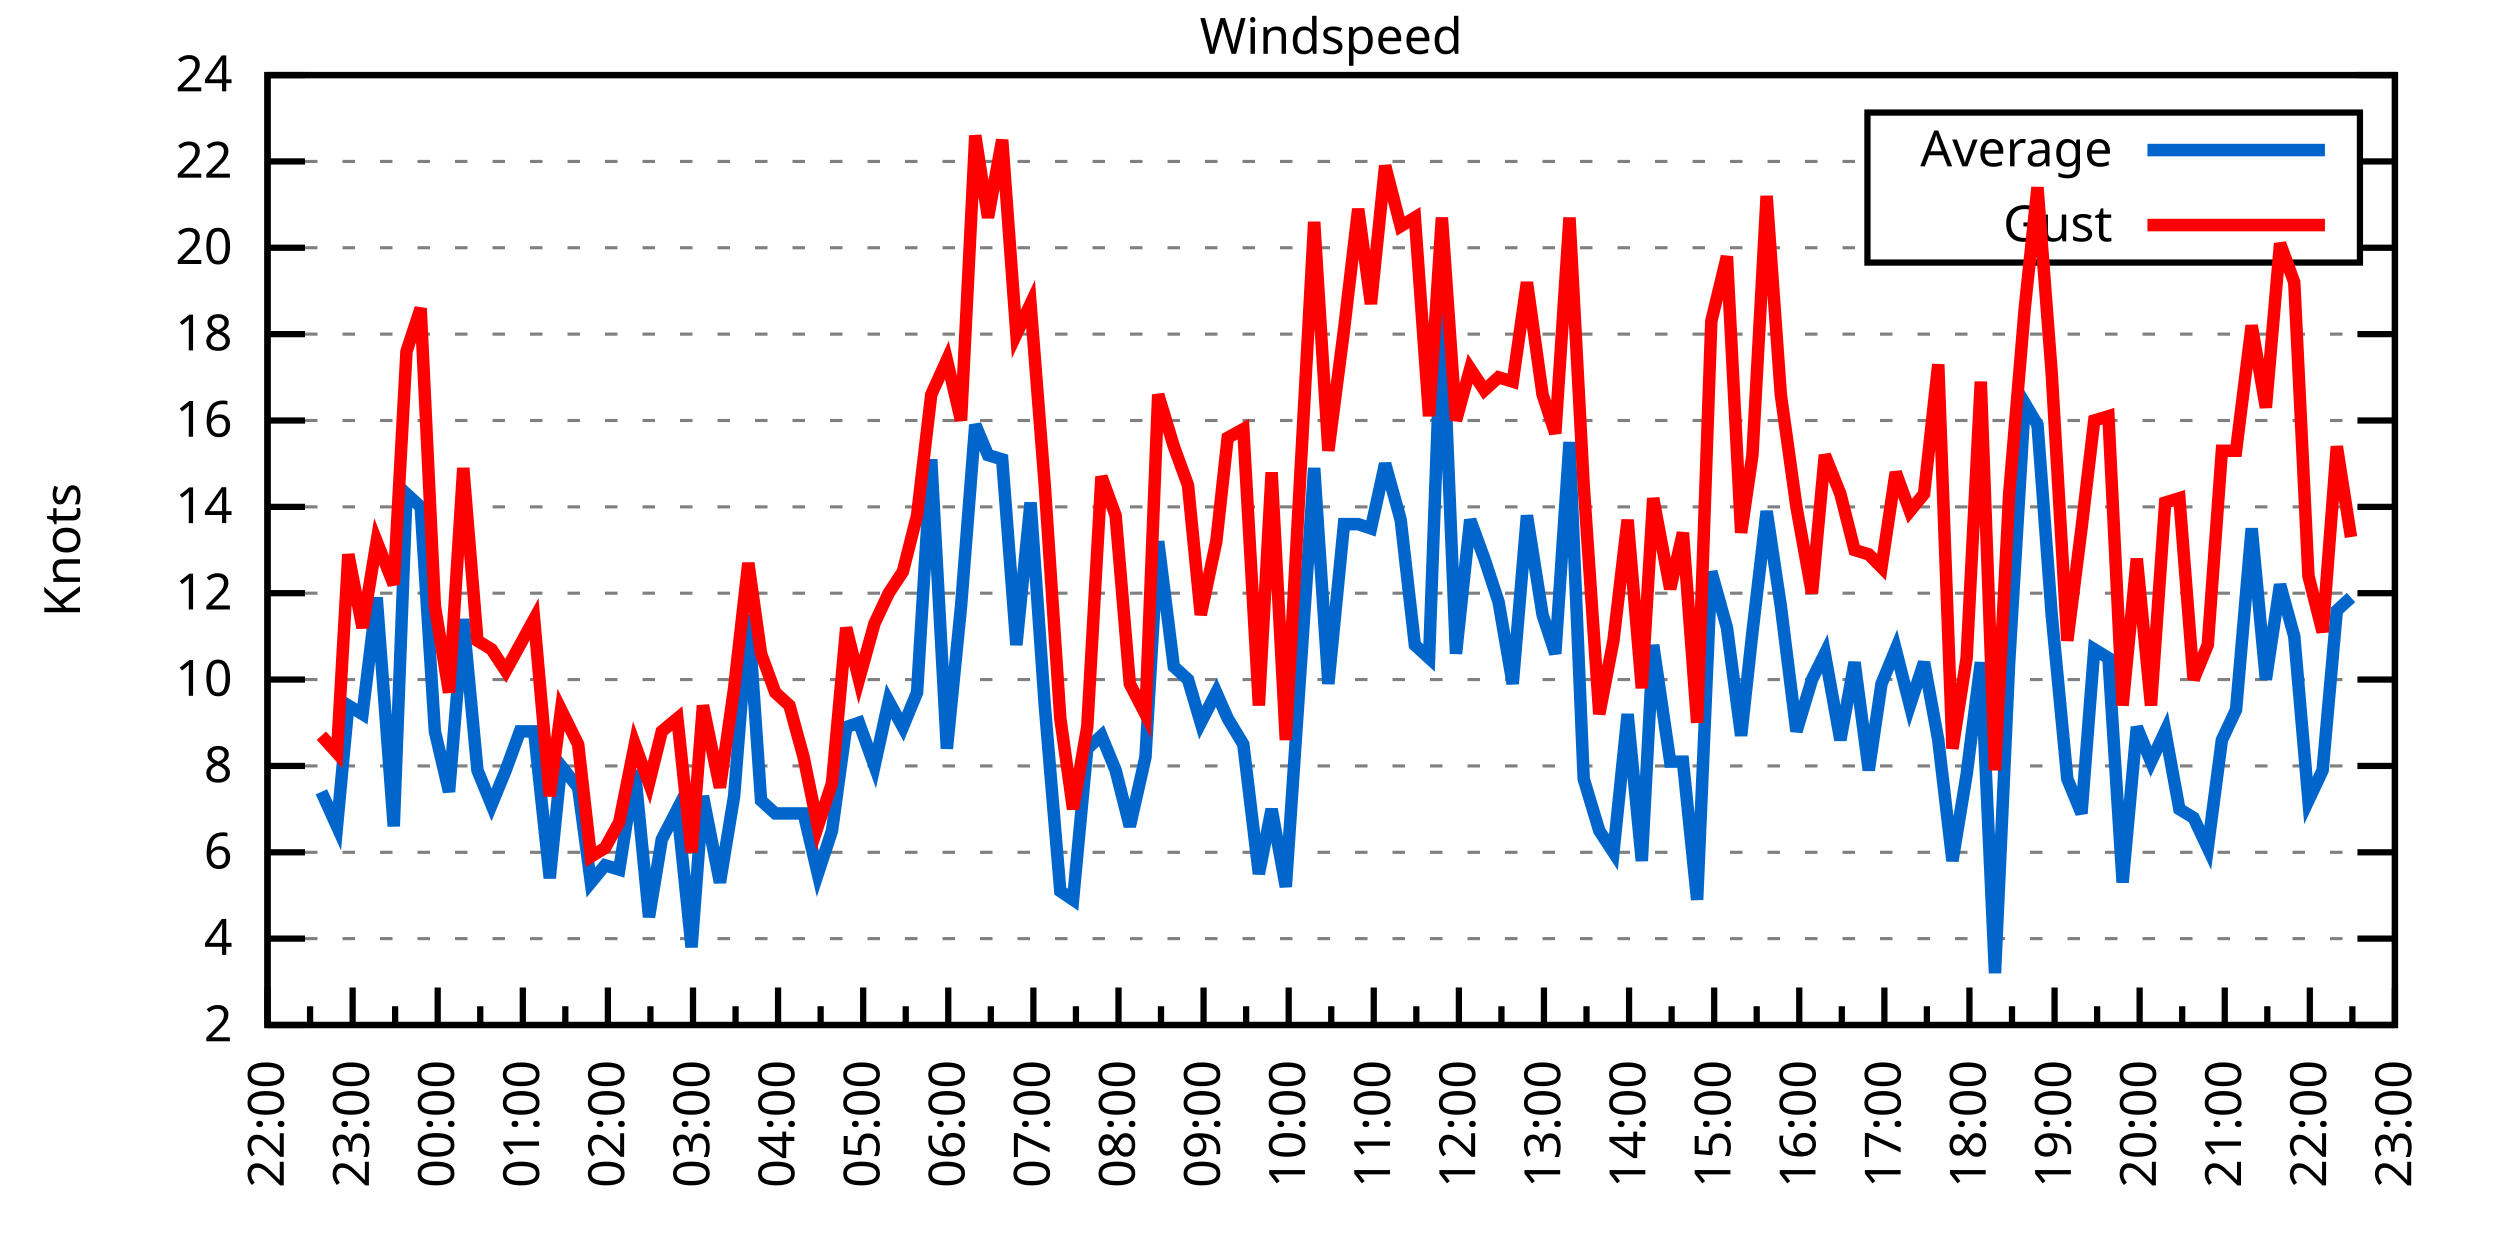
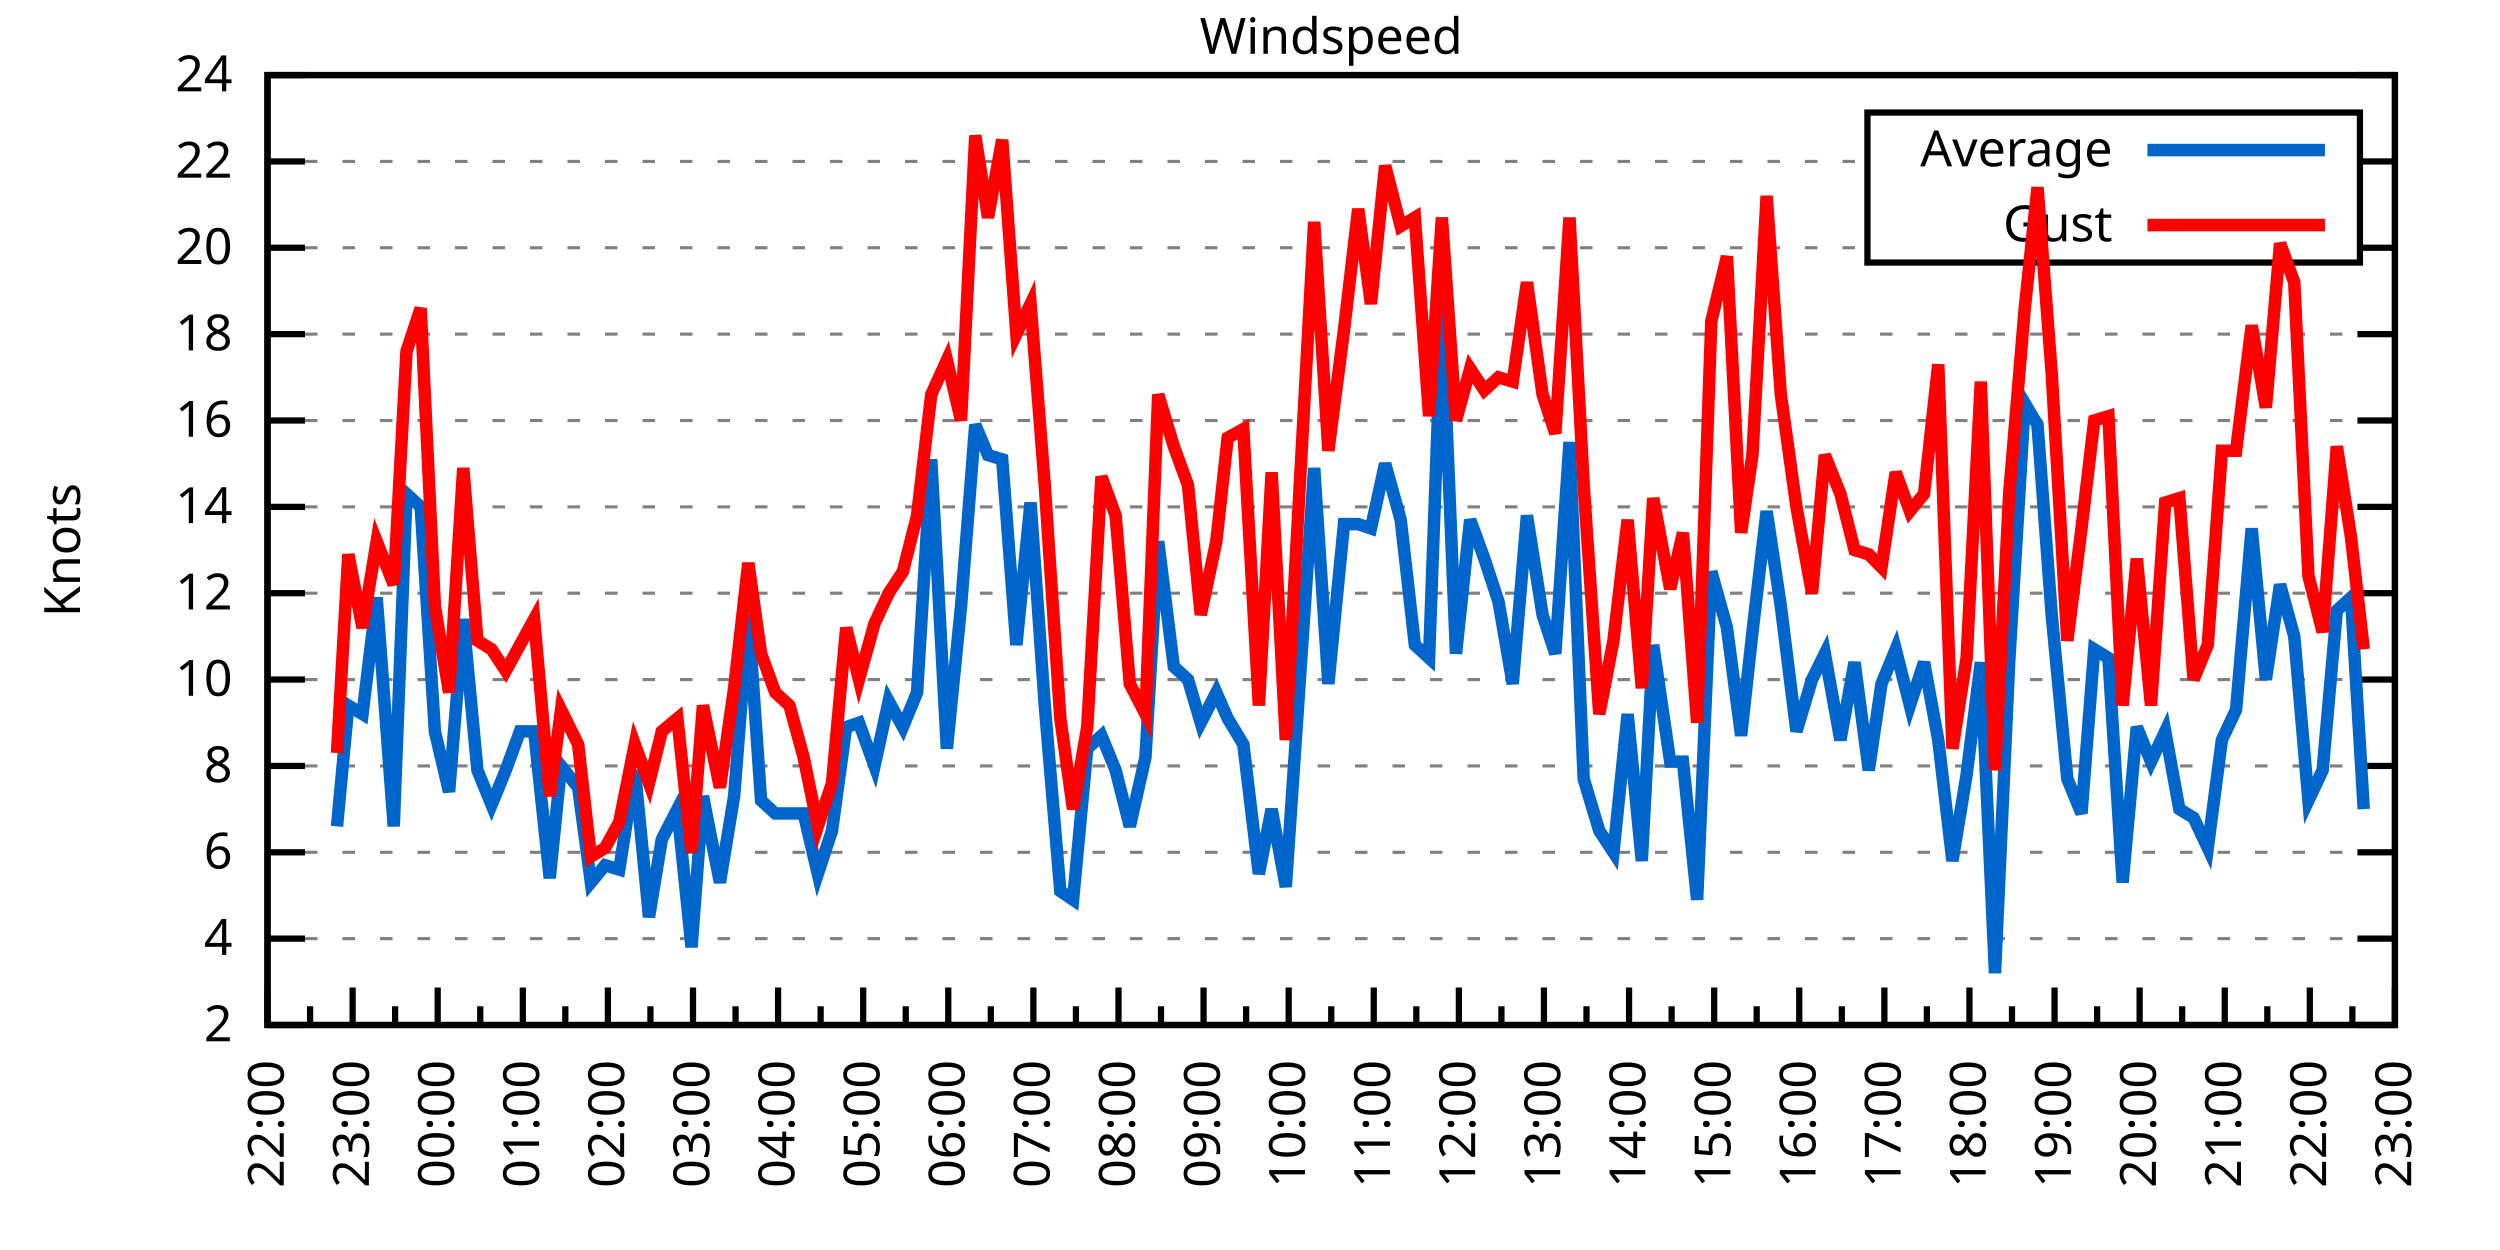
<svg xmlns="http://www.w3.org/2000/svg" xmlns:xlink="http://www.w3.org/1999/xlink" width="400" height="200" viewBox="0 0 400 200">
  <g id="gnuplot_canvas">
    <rect x="0" y="0" width="400" height="200" fill="none" />
    <defs>
      <circle id="gpDot" r="0.5" stroke-width="0.5" stroke="currentColor" />
      <path id="gpPt0" stroke-width="0.333" stroke="currentColor" d="M-1,0 h2 M0,-1 v2" />
      <path id="gpPt1" stroke-width="0.333" stroke="currentColor" d="M-1,-1 L1,1 M1,-1 L-1,1" />
      <path id="gpPt2" stroke-width="0.333" stroke="currentColor" d="M-1,0 L1,0 M0,-1 L0,1 M-1,-1 L1,1 M-1,1 L1,-1" />
      <rect id="gpPt3" stroke-width="0.333" stroke="currentColor" x="-1" y="-1" width="2" height="2" />
      <rect id="gpPt4" stroke-width="0.333" stroke="currentColor" fill="currentColor" x="-1" y="-1" width="2" height="2" />
      <circle id="gpPt5" stroke-width="0.333" stroke="currentColor" cx="0" cy="0" r="1" />
      <use xlink:href="#gpPt5" id="gpPt6" fill="currentColor" stroke="none" />
      <path id="gpPt7" stroke-width="0.333" stroke="currentColor" d="M0,-1.33 L-1.33,0.67 L1.33,0.67 z" />
      <use xlink:href="#gpPt7" id="gpPt8" fill="currentColor" stroke="none" />
      <use xlink:href="#gpPt7" id="gpPt9" stroke="currentColor" transform="rotate(180)" />
      <use xlink:href="#gpPt9" id="gpPt10" fill="currentColor" stroke="none" />
      <use xlink:href="#gpPt3" id="gpPt11" stroke="currentColor" transform="rotate(45)" />
      <use xlink:href="#gpPt11" id="gpPt12" fill="currentColor" stroke="none" />
      <path id="gpPt13" stroke-width="0.333" stroke="currentColor" d="M0,1.330 L1.265,0.411 L0.782,-1.067 L-0.782,-1.076 L-1.265,0.411 z" />
      <use xlink:href="#gpPt13" id="gpPt14" fill="currentColor" stroke="none" />
      <filter id="textbox" filterUnits="objectBoundingBox" x="0" y="0" height="1" width="1">
        <feFlood flood-color="white" flood-opacity="1" result="bgnd" />
        <feComposite in="SourceGraphic" in2="bgnd" operator="atop" />
      </filter>
      <filter id="greybox" filterUnits="objectBoundingBox" x="0" y="0" height="1" width="1">
        <feFlood flood-color="lightgrey" flood-opacity="1" result="grey" />
        <feComposite in="SourceGraphic" in2="grey" operator="atop" />
      </filter>
    </defs>
    <g fill="none" color="white" stroke="currentColor" stroke-width="1.00" stroke-linecap="butt" stroke-linejoin="miter">
</g>
    <g fill="none" color="black" stroke="currentColor" stroke-width="1.00" stroke-linecap="butt" stroke-linejoin="miter">
      <g stroke="none" shape-rendering="crispEdges">
        <polygon fill="rgb(255, 255, 255)" points="42.80,164.00 383.18,164.00 383.18,12.02 42.80,12.02 " />
      </g>
    </g>
    <g fill="none" color="black" stroke="currentColor" stroke-width="1.00" stroke-linecap="butt" stroke-linejoin="miter">
</g>
    <g fill="none" color="black" stroke="black" stroke-width="0.50" stroke-linecap="butt" stroke-linejoin="miter">
</g>
    <g fill="none" color="gray" stroke="currentColor" stroke-width="0.50" stroke-linecap="butt" stroke-linejoin="miter">
      <path stroke="gray" stroke-dasharray="2,4" class="gridline" d="M42.80,164.00 L383.19,164.00  " />
    </g>
    <g fill="none" color="gray" stroke="gray" stroke-width="1.00" stroke-linecap="butt" stroke-linejoin="miter">
</g>
    <g fill="none" color="black" stroke="currentColor" stroke-width="1.00" stroke-linecap="butt" stroke-linejoin="miter">
      <path stroke="black" d="M42.80,164.00 L48.80,164.00 M383.19,164.00 L377.19,164.00  " />
      <g transform="translate(37.20,166.60)" stroke="none" fill="black" font-family="Sans" font-size="8.00" text-anchor="end">
        <text>
          <tspan font-family="Sans"> 2</tspan>
        </text>
      </g>
    </g>
    <g fill="none" color="black" stroke="currentColor" stroke-width="1.00" stroke-linecap="butt" stroke-linejoin="miter">
</g>
    <g fill="none" color="black" stroke="black" stroke-width="0.50" stroke-linecap="butt" stroke-linejoin="miter">
</g>
    <g fill="none" color="gray" stroke="currentColor" stroke-width="0.50" stroke-linecap="butt" stroke-linejoin="miter">
      <path stroke="gray" stroke-dasharray="2,4" class="gridline" d="M42.80,150.18 L383.19,150.18  " />
    </g>
    <g fill="none" color="gray" stroke="gray" stroke-width="1.00" stroke-linecap="butt" stroke-linejoin="miter">
</g>
    <g fill="none" color="black" stroke="currentColor" stroke-width="1.00" stroke-linecap="butt" stroke-linejoin="miter">
      <path stroke="black" d="M42.80,150.18 L48.80,150.18 M383.19,150.18 L377.19,150.18  " />
      <g transform="translate(37.20,152.78)" stroke="none" fill="black" font-family="Sans" font-size="8.00" text-anchor="end">
        <text>
          <tspan font-family="Sans"> 4</tspan>
        </text>
      </g>
    </g>
    <g fill="none" color="black" stroke="currentColor" stroke-width="1.00" stroke-linecap="butt" stroke-linejoin="miter">
</g>
    <g fill="none" color="black" stroke="black" stroke-width="0.50" stroke-linecap="butt" stroke-linejoin="miter">
</g>
    <g fill="none" color="gray" stroke="currentColor" stroke-width="0.50" stroke-linecap="butt" stroke-linejoin="miter">
      <path stroke="gray" stroke-dasharray="2,4" class="gridline" d="M42.80,136.37 L383.19,136.37  " />
    </g>
    <g fill="none" color="gray" stroke="gray" stroke-width="1.00" stroke-linecap="butt" stroke-linejoin="miter">
</g>
    <g fill="none" color="black" stroke="currentColor" stroke-width="1.00" stroke-linecap="butt" stroke-linejoin="miter">
      <path stroke="black" d="M42.80,136.37 L48.80,136.37 M383.19,136.37 L377.19,136.37  " />
      <g transform="translate(37.20,138.97)" stroke="none" fill="black" font-family="Sans" font-size="8.00" text-anchor="end">
        <text>
          <tspan font-family="Sans"> 6</tspan>
        </text>
      </g>
    </g>
    <g fill="none" color="black" stroke="currentColor" stroke-width="1.00" stroke-linecap="butt" stroke-linejoin="miter">
</g>
    <g fill="none" color="black" stroke="black" stroke-width="0.50" stroke-linecap="butt" stroke-linejoin="miter">
</g>
    <g fill="none" color="gray" stroke="currentColor" stroke-width="0.50" stroke-linecap="butt" stroke-linejoin="miter">
      <path stroke="gray" stroke-dasharray="2,4" class="gridline" d="M42.80,122.55 L383.19,122.55  " />
    </g>
    <g fill="none" color="gray" stroke="gray" stroke-width="1.00" stroke-linecap="butt" stroke-linejoin="miter">
</g>
    <g fill="none" color="black" stroke="currentColor" stroke-width="1.00" stroke-linecap="butt" stroke-linejoin="miter">
      <path stroke="black" d="M42.80,122.55 L48.80,122.55 M383.19,122.55 L377.19,122.55  " />
      <g transform="translate(37.20,125.15)" stroke="none" fill="black" font-family="Sans" font-size="8.00" text-anchor="end">
        <text>
          <tspan font-family="Sans"> 8</tspan>
        </text>
      </g>
    </g>
    <g fill="none" color="black" stroke="currentColor" stroke-width="1.00" stroke-linecap="butt" stroke-linejoin="miter">
</g>
    <g fill="none" color="black" stroke="black" stroke-width="0.50" stroke-linecap="butt" stroke-linejoin="miter">
</g>
    <g fill="none" color="gray" stroke="currentColor" stroke-width="0.50" stroke-linecap="butt" stroke-linejoin="miter">
      <path stroke="gray" stroke-dasharray="2,4" class="gridline" d="M42.80,108.73 L383.19,108.73  " />
    </g>
    <g fill="none" color="gray" stroke="gray" stroke-width="1.00" stroke-linecap="butt" stroke-linejoin="miter">
</g>
    <g fill="none" color="black" stroke="currentColor" stroke-width="1.00" stroke-linecap="butt" stroke-linejoin="miter">
      <path stroke="black" d="M42.80,108.73 L48.80,108.73 M383.19,108.73 L377.19,108.73  " />
      <g transform="translate(37.20,111.33)" stroke="none" fill="black" font-family="Sans" font-size="8.00" text-anchor="end">
        <text>
          <tspan font-family="Sans"> 10</tspan>
        </text>
      </g>
    </g>
    <g fill="none" color="black" stroke="currentColor" stroke-width="1.00" stroke-linecap="butt" stroke-linejoin="miter">
</g>
    <g fill="none" color="black" stroke="black" stroke-width="0.50" stroke-linecap="butt" stroke-linejoin="miter">
</g>
    <g fill="none" color="gray" stroke="currentColor" stroke-width="0.50" stroke-linecap="butt" stroke-linejoin="miter">
      <path stroke="gray" stroke-dasharray="2,4" class="gridline" d="M42.80,94.91 L383.19,94.91  " />
    </g>
    <g fill="none" color="gray" stroke="gray" stroke-width="1.00" stroke-linecap="butt" stroke-linejoin="miter">
</g>
    <g fill="none" color="black" stroke="currentColor" stroke-width="1.00" stroke-linecap="butt" stroke-linejoin="miter">
      <path stroke="black" d="M42.80,94.91 L48.80,94.91 M383.19,94.91 L377.19,94.91  " />
      <g transform="translate(37.20,97.51)" stroke="none" fill="black" font-family="Sans" font-size="8.00" text-anchor="end">
        <text>
          <tspan font-family="Sans"> 12</tspan>
        </text>
      </g>
    </g>
    <g fill="none" color="black" stroke="currentColor" stroke-width="1.00" stroke-linecap="butt" stroke-linejoin="miter">
</g>
    <g fill="none" color="black" stroke="black" stroke-width="0.50" stroke-linecap="butt" stroke-linejoin="miter">
</g>
    <g fill="none" color="gray" stroke="currentColor" stroke-width="0.50" stroke-linecap="butt" stroke-linejoin="miter">
      <path stroke="gray" stroke-dasharray="2,4" class="gridline" d="M42.80,81.10 L383.19,81.10  " />
    </g>
    <g fill="none" color="gray" stroke="gray" stroke-width="1.00" stroke-linecap="butt" stroke-linejoin="miter">
</g>
    <g fill="none" color="black" stroke="currentColor" stroke-width="1.00" stroke-linecap="butt" stroke-linejoin="miter">
      <path stroke="black" d="M42.80,81.10 L48.80,81.10 M383.19,81.10 L377.19,81.10  " />
      <g transform="translate(37.20,83.70)" stroke="none" fill="black" font-family="Sans" font-size="8.00" text-anchor="end">
        <text>
          <tspan font-family="Sans"> 14</tspan>
        </text>
      </g>
    </g>
    <g fill="none" color="black" stroke="currentColor" stroke-width="1.00" stroke-linecap="butt" stroke-linejoin="miter">
</g>
    <g fill="none" color="black" stroke="black" stroke-width="0.50" stroke-linecap="butt" stroke-linejoin="miter">
</g>
    <g fill="none" color="gray" stroke="currentColor" stroke-width="0.50" stroke-linecap="butt" stroke-linejoin="miter">
      <path stroke="gray" stroke-dasharray="2,4" class="gridline" d="M42.80,67.28 L383.19,67.28  " />
    </g>
    <g fill="none" color="gray" stroke="gray" stroke-width="1.00" stroke-linecap="butt" stroke-linejoin="miter">
</g>
    <g fill="none" color="black" stroke="currentColor" stroke-width="1.00" stroke-linecap="butt" stroke-linejoin="miter">
      <path stroke="black" d="M42.80,67.28 L48.80,67.28 M383.19,67.28 L377.19,67.28  " />
      <g transform="translate(37.20,69.88)" stroke="none" fill="black" font-family="Sans" font-size="8.00" text-anchor="end">
        <text>
          <tspan font-family="Sans"> 16</tspan>
        </text>
      </g>
    </g>
    <g fill="none" color="black" stroke="currentColor" stroke-width="1.00" stroke-linecap="butt" stroke-linejoin="miter">
</g>
    <g fill="none" color="black" stroke="black" stroke-width="0.50" stroke-linecap="butt" stroke-linejoin="miter">
</g>
    <g fill="none" color="gray" stroke="currentColor" stroke-width="0.50" stroke-linecap="butt" stroke-linejoin="miter">
      <path stroke="gray" stroke-dasharray="2,4" class="gridline" d="M42.80,53.46 L383.19,53.46  " />
    </g>
    <g fill="none" color="gray" stroke="gray" stroke-width="1.00" stroke-linecap="butt" stroke-linejoin="miter">
</g>
    <g fill="none" color="black" stroke="currentColor" stroke-width="1.00" stroke-linecap="butt" stroke-linejoin="miter">
      <path stroke="black" d="M42.80,53.46 L48.80,53.46 M383.19,53.46 L377.19,53.46  " />
      <g transform="translate(37.20,56.06)" stroke="none" fill="black" font-family="Sans" font-size="8.00" text-anchor="end">
        <text>
          <tspan font-family="Sans"> 18</tspan>
        </text>
      </g>
    </g>
    <g fill="none" color="black" stroke="currentColor" stroke-width="1.00" stroke-linecap="butt" stroke-linejoin="miter">
</g>
    <g fill="none" color="black" stroke="black" stroke-width="0.50" stroke-linecap="butt" stroke-linejoin="miter">
</g>
    <g fill="none" color="gray" stroke="currentColor" stroke-width="0.50" stroke-linecap="butt" stroke-linejoin="miter">
      <path stroke="gray" stroke-dasharray="2,4" class="gridline" d="M42.80,39.64 L298.79,39.64 M377.59,39.64 L383.19,39.64  " />
    </g>
    <g fill="none" color="gray" stroke="gray" stroke-width="1.00" stroke-linecap="butt" stroke-linejoin="miter">
</g>
    <g fill="none" color="black" stroke="currentColor" stroke-width="1.00" stroke-linecap="butt" stroke-linejoin="miter">
      <path stroke="black" d="M42.80,39.64 L48.80,39.64 M383.19,39.64 L377.19,39.64  " />
      <g transform="translate(37.20,42.24)" stroke="none" fill="black" font-family="Sans" font-size="8.00" text-anchor="end">
        <text>
          <tspan font-family="Sans"> 20</tspan>
        </text>
      </g>
    </g>
    <g fill="none" color="black" stroke="currentColor" stroke-width="1.00" stroke-linecap="butt" stroke-linejoin="miter">
</g>
    <g fill="none" color="black" stroke="black" stroke-width="0.50" stroke-linecap="butt" stroke-linejoin="miter">
</g>
    <g fill="none" color="gray" stroke="currentColor" stroke-width="0.50" stroke-linecap="butt" stroke-linejoin="miter">
      <path stroke="gray" stroke-dasharray="2,4" class="gridline" d="M42.80,25.83 L298.79,25.83 M377.59,25.83 L383.19,25.83  " />
    </g>
    <g fill="none" color="gray" stroke="gray" stroke-width="1.00" stroke-linecap="butt" stroke-linejoin="miter">
</g>
    <g fill="none" color="black" stroke="currentColor" stroke-width="1.00" stroke-linecap="butt" stroke-linejoin="miter">
      <path stroke="black" d="M42.80,25.83 L48.80,25.83 M383.19,25.83 L377.19,25.83  " />
      <g transform="translate(37.20,28.43)" stroke="none" fill="black" font-family="Sans" font-size="8.00" text-anchor="end">
        <text>
          <tspan font-family="Sans"> 22</tspan>
        </text>
      </g>
    </g>
    <g fill="none" color="black" stroke="currentColor" stroke-width="1.00" stroke-linecap="butt" stroke-linejoin="miter">
</g>
    <g fill="none" color="black" stroke="black" stroke-width="0.50" stroke-linecap="butt" stroke-linejoin="miter">
</g>
    <g fill="none" color="gray" stroke="currentColor" stroke-width="0.50" stroke-linecap="butt" stroke-linejoin="miter">
      <path stroke="gray" stroke-dasharray="2,4" class="gridline" d="M42.80,12.01 L383.19,12.01  " />
    </g>
    <g fill="none" color="gray" stroke="gray" stroke-width="1.00" stroke-linecap="butt" stroke-linejoin="miter">
</g>
    <g fill="none" color="black" stroke="currentColor" stroke-width="1.00" stroke-linecap="butt" stroke-linejoin="miter">
      <path stroke="black" d="M42.80,12.01 L48.80,12.01 M383.19,12.01 L377.19,12.01  " />
      <g transform="translate(37.20,14.61)" stroke="none" fill="black" font-family="Sans" font-size="8.00" text-anchor="end">
        <text>
          <tspan font-family="Sans"> 24</tspan>
        </text>
      </g>
    </g>
    <g fill="none" color="black" stroke="currentColor" stroke-width="1.00" stroke-linecap="butt" stroke-linejoin="miter">
      <path stroke="black" d="M42.80,164.00 L42.80,158.00  " />
      <g transform="translate(45.40,169.60) rotate(270)" stroke="none" fill="black" font-family="Sans" font-size="8.00" text-anchor="end">
        <text>
          <tspan font-family="Sans">22:00</tspan>
        </text>
      </g>
    </g>
    <g fill="none" color="black" stroke="currentColor" stroke-width="1.00" stroke-linecap="butt" stroke-linejoin="miter">
      <path stroke="black" d="M49.61,164.00 L49.61,161.00 M56.42,164.00 L56.42,158.00  " />
      <g transform="translate(59.02,169.60) rotate(270)" stroke="none" fill="black" font-family="Sans" font-size="8.00" text-anchor="end">
        <text>
          <tspan font-family="Sans">23:00</tspan>
        </text>
      </g>
    </g>
    <g fill="none" color="black" stroke="currentColor" stroke-width="1.00" stroke-linecap="butt" stroke-linejoin="miter">
      <path stroke="black" d="M63.22,164.00 L63.22,161.00 M70.03,164.00 L70.03,158.00  " />
      <g transform="translate(72.63,169.60) rotate(270)" stroke="none" fill="black" font-family="Sans" font-size="8.00" text-anchor="end">
        <text>
          <tspan font-family="Sans">00:00</tspan>
        </text>
      </g>
    </g>
    <g fill="none" color="black" stroke="currentColor" stroke-width="1.00" stroke-linecap="butt" stroke-linejoin="miter">
      <path stroke="black" d="M76.84,164.00 L76.84,161.00 M83.65,164.00 L83.65,158.00  " />
      <g transform="translate(86.25,169.60) rotate(270)" stroke="none" fill="black" font-family="Sans" font-size="8.00" text-anchor="end">
        <text>
          <tspan font-family="Sans">01:00</tspan>
        </text>
      </g>
    </g>
    <g fill="none" color="black" stroke="currentColor" stroke-width="1.00" stroke-linecap="butt" stroke-linejoin="miter">
      <path stroke="black" d="M90.45,164.00 L90.45,161.00 M97.26,164.00 L97.26,158.00  " />
      <g transform="translate(99.86,169.60) rotate(270)" stroke="none" fill="black" font-family="Sans" font-size="8.00" text-anchor="end">
        <text>
          <tspan font-family="Sans">02:00</tspan>
        </text>
      </g>
    </g>
    <g fill="none" color="black" stroke="currentColor" stroke-width="1.00" stroke-linecap="butt" stroke-linejoin="miter">
      <path stroke="black" d="M104.07,164.00 L104.07,161.00 M110.88,164.00 L110.88,158.00  " />
      <g transform="translate(113.48,169.60) rotate(270)" stroke="none" fill="black" font-family="Sans" font-size="8.00" text-anchor="end">
        <text>
          <tspan font-family="Sans">03:00</tspan>
        </text>
      </g>
    </g>
    <g fill="none" color="black" stroke="currentColor" stroke-width="1.00" stroke-linecap="butt" stroke-linejoin="miter">
      <path stroke="black" d="M117.69,164.00 L117.69,161.00 M124.49,164.00 L124.49,158.00  " />
      <g transform="translate(127.09,169.60) rotate(270)" stroke="none" fill="black" font-family="Sans" font-size="8.00" text-anchor="end">
        <text>
          <tspan font-family="Sans">04:00</tspan>
        </text>
      </g>
    </g>
    <g fill="none" color="black" stroke="currentColor" stroke-width="1.00" stroke-linecap="butt" stroke-linejoin="miter">
      <path stroke="black" d="M131.30,164.00 L131.30,161.00 M138.11,164.00 L138.11,158.00  " />
      <g transform="translate(140.71,169.60) rotate(270)" stroke="none" fill="black" font-family="Sans" font-size="8.00" text-anchor="end">
        <text>
          <tspan font-family="Sans">05:00</tspan>
        </text>
      </g>
    </g>
    <g fill="none" color="black" stroke="currentColor" stroke-width="1.00" stroke-linecap="butt" stroke-linejoin="miter">
      <path stroke="black" d="M144.92,164.00 L144.92,161.00 M151.72,164.00 L151.72,158.00  " />
      <g transform="translate(154.32,169.60) rotate(270)" stroke="none" fill="black" font-family="Sans" font-size="8.00" text-anchor="end">
        <text>
          <tspan font-family="Sans">06:00</tspan>
        </text>
      </g>
    </g>
    <g fill="none" color="black" stroke="currentColor" stroke-width="1.00" stroke-linecap="butt" stroke-linejoin="miter">
      <path stroke="black" d="M158.53,164.00 L158.53,161.00 M165.34,164.00 L165.34,158.00  " />
      <g transform="translate(167.94,169.60) rotate(270)" stroke="none" fill="black" font-family="Sans" font-size="8.00" text-anchor="end">
        <text>
          <tspan font-family="Sans">07:00</tspan>
        </text>
      </g>
    </g>
    <g fill="none" color="black" stroke="currentColor" stroke-width="1.00" stroke-linecap="butt" stroke-linejoin="miter">
      <path stroke="black" d="M172.15,164.00 L172.15,161.00 M178.96,164.00 L178.96,158.00  " />
      <g transform="translate(181.56,169.60) rotate(270)" stroke="none" fill="black" font-family="Sans" font-size="8.00" text-anchor="end">
        <text>
          <tspan font-family="Sans">08:00</tspan>
        </text>
      </g>
    </g>
    <g fill="none" color="black" stroke="currentColor" stroke-width="1.00" stroke-linecap="butt" stroke-linejoin="miter">
      <path stroke="black" d="M185.76,164.00 L185.76,161.00 M192.57,164.00 L192.57,158.00  " />
      <g transform="translate(195.17,169.60) rotate(270)" stroke="none" fill="black" font-family="Sans" font-size="8.00" text-anchor="end">
        <text>
          <tspan font-family="Sans">09:00</tspan>
        </text>
      </g>
    </g>
    <g fill="none" color="black" stroke="currentColor" stroke-width="1.00" stroke-linecap="butt" stroke-linejoin="miter">
      <path stroke="black" d="M199.38,164.00 L199.38,161.00 M206.19,164.00 L206.19,158.00  " />
      <g transform="translate(208.79,169.60) rotate(270)" stroke="none" fill="black" font-family="Sans" font-size="8.00" text-anchor="end">
        <text>
          <tspan font-family="Sans">10:00</tspan>
        </text>
      </g>
    </g>
    <g fill="none" color="black" stroke="currentColor" stroke-width="1.00" stroke-linecap="butt" stroke-linejoin="miter">
      <path stroke="black" d="M213.00,164.00 L213.00,161.00 M219.80,164.00 L219.80,158.00  " />
      <g transform="translate(222.40,169.60) rotate(270)" stroke="none" fill="black" font-family="Sans" font-size="8.00" text-anchor="end">
        <text>
          <tspan font-family="Sans">11:00</tspan>
        </text>
      </g>
    </g>
    <g fill="none" color="black" stroke="currentColor" stroke-width="1.00" stroke-linecap="butt" stroke-linejoin="miter">
      <path stroke="black" d="M226.61,164.00 L226.61,161.00 M233.42,164.00 L233.42,158.00  " />
      <g transform="translate(236.02,169.60) rotate(270)" stroke="none" fill="black" font-family="Sans" font-size="8.00" text-anchor="end">
        <text>
          <tspan font-family="Sans">12:00</tspan>
        </text>
      </g>
    </g>
    <g fill="none" color="black" stroke="currentColor" stroke-width="1.00" stroke-linecap="butt" stroke-linejoin="miter">
      <path stroke="black" d="M240.23,164.00 L240.23,161.00 M247.03,164.00 L247.03,158.00  " />
      <g transform="translate(249.63,169.60) rotate(270)" stroke="none" fill="black" font-family="Sans" font-size="8.00" text-anchor="end">
        <text>
          <tspan font-family="Sans">13:00</tspan>
        </text>
      </g>
    </g>
    <g fill="none" color="black" stroke="currentColor" stroke-width="1.00" stroke-linecap="butt" stroke-linejoin="miter">
      <path stroke="black" d="M253.84,164.00 L253.84,161.00 M260.65,164.00 L260.65,158.00  " />
      <g transform="translate(263.25,169.60) rotate(270)" stroke="none" fill="black" font-family="Sans" font-size="8.00" text-anchor="end">
        <text>
          <tspan font-family="Sans">14:00</tspan>
        </text>
      </g>
    </g>
    <g fill="none" color="black" stroke="currentColor" stroke-width="1.00" stroke-linecap="butt" stroke-linejoin="miter">
      <path stroke="black" d="M267.46,164.00 L267.46,161.00 M274.27,164.00 L274.27,158.00  " />
      <g transform="translate(276.87,169.60) rotate(270)" stroke="none" fill="black" font-family="Sans" font-size="8.00" text-anchor="end">
        <text>
          <tspan font-family="Sans">15:00</tspan>
        </text>
      </g>
    </g>
    <g fill="none" color="black" stroke="currentColor" stroke-width="1.00" stroke-linecap="butt" stroke-linejoin="miter">
      <path stroke="black" d="M281.07,164.00 L281.07,161.00 M287.88,164.00 L287.88,158.00  " />
      <g transform="translate(290.48,169.60) rotate(270)" stroke="none" fill="black" font-family="Sans" font-size="8.00" text-anchor="end">
        <text>
          <tspan font-family="Sans">16:00</tspan>
        </text>
      </g>
    </g>
    <g fill="none" color="black" stroke="currentColor" stroke-width="1.00" stroke-linecap="butt" stroke-linejoin="miter">
      <path stroke="black" d="M294.69,164.00 L294.69,161.00 M301.50,164.00 L301.50,158.00  " />
      <g transform="translate(304.10,169.60) rotate(270)" stroke="none" fill="black" font-family="Sans" font-size="8.00" text-anchor="end">
        <text>
          <tspan font-family="Sans">17:00</tspan>
        </text>
      </g>
    </g>
    <g fill="none" color="black" stroke="currentColor" stroke-width="1.00" stroke-linecap="butt" stroke-linejoin="miter">
      <path stroke="black" d="M308.30,164.00 L308.30,161.00 M315.11,164.00 L315.11,158.00  " />
      <g transform="translate(317.71,169.60) rotate(270)" stroke="none" fill="black" font-family="Sans" font-size="8.00" text-anchor="end">
        <text>
          <tspan font-family="Sans">18:00</tspan>
        </text>
      </g>
    </g>
    <g fill="none" color="black" stroke="currentColor" stroke-width="1.00" stroke-linecap="butt" stroke-linejoin="miter">
      <path stroke="black" d="M321.92,164.00 L321.92,161.00 M328.73,164.00 L328.73,158.00  " />
      <g transform="translate(331.33,169.60) rotate(270)" stroke="none" fill="black" font-family="Sans" font-size="8.00" text-anchor="end">
        <text>
          <tspan font-family="Sans">19:00</tspan>
        </text>
      </g>
    </g>
    <g fill="none" color="black" stroke="currentColor" stroke-width="1.00" stroke-linecap="butt" stroke-linejoin="miter">
      <path stroke="black" d="M335.54,164.00 L335.54,161.00 M342.34,164.00 L342.34,158.00  " />
      <g transform="translate(344.94,169.60) rotate(270)" stroke="none" fill="black" font-family="Sans" font-size="8.00" text-anchor="end">
        <text>
          <tspan font-family="Sans">20:00</tspan>
        </text>
      </g>
    </g>
    <g fill="none" color="black" stroke="currentColor" stroke-width="1.00" stroke-linecap="butt" stroke-linejoin="miter">
      <path stroke="black" d="M349.15,164.00 L349.15,161.00 M355.96,164.00 L355.96,158.00  " />
      <g transform="translate(358.56,169.60) rotate(270)" stroke="none" fill="black" font-family="Sans" font-size="8.00" text-anchor="end">
        <text>
          <tspan font-family="Sans">21:00</tspan>
        </text>
      </g>
    </g>
    <g fill="none" color="black" stroke="currentColor" stroke-width="1.00" stroke-linecap="butt" stroke-linejoin="miter">
      <path stroke="black" d="M362.77,164.00 L362.77,161.00 M369.57,164.00 L369.57,158.00  " />
      <g transform="translate(372.17,169.60) rotate(270)" stroke="none" fill="black" font-family="Sans" font-size="8.00" text-anchor="end">
        <text>
          <tspan font-family="Sans">22:00</tspan>
        </text>
      </g>
    </g>
    <g fill="none" color="black" stroke="currentColor" stroke-width="1.00" stroke-linecap="butt" stroke-linejoin="miter">
      <path stroke="black" d="M376.38,164.00 L376.38,161.00 M383.19,164.00 L383.19,158.00  " />
      <g transform="translate(385.79,169.60) rotate(270)" stroke="none" fill="black" font-family="Sans" font-size="8.00" text-anchor="end">
        <text>
          <tspan font-family="Sans">23:00</tspan>
        </text>
      </g>
    </g>
    <g fill="none" color="black" stroke="currentColor" stroke-width="1.00" stroke-linecap="butt" stroke-linejoin="miter">
</g>
    <g fill="none" color="black" stroke="currentColor" stroke-width="1.00" stroke-linecap="butt" stroke-linejoin="miter">
      <path stroke="black" d="M42.80,12.01 L42.80,164.00 L383.19,164.00 L383.19,12.01 L42.80,12.01 Z  " />
    </g>
    <g fill="none" color="black" stroke="currentColor" stroke-width="1.00" stroke-linecap="butt" stroke-linejoin="miter">
      <g transform="translate(12.80,88.01) rotate(270)" stroke="none" fill="black" font-family="Sans" font-size="8.00" text-anchor="middle">
        <text>
          <tspan font-family="Sans">Knots</tspan>
        </text>
      </g>
    </g>
    <g fill="none" color="black" stroke="currentColor" stroke-width="1.00" stroke-linecap="butt" stroke-linejoin="miter">
</g>
    <g fill="none" color="black" stroke="currentColor" stroke-width="1.00" stroke-linecap="butt" stroke-linejoin="miter">
      <path stroke="black" d="M298.79,42.01 L298.79,18.01 L377.59,18.01 L377.59,42.01 L298.79,42.01 Z  " />
    </g>
    <g id="Windspeed_plot_1">
      <g fill="none" color="white" stroke="black" stroke-width="2.00" stroke-linecap="butt" stroke-linejoin="miter">
</g>
      <g fill="none" color="black" stroke="currentColor" stroke-width="2.00" stroke-linecap="butt" stroke-linejoin="miter">
        <g transform="translate(337.99,26.61)" stroke="none" fill="black" font-family="Sans" font-size="8.00" text-anchor="end">
          <text>
            <tspan font-family="Sans">Average</tspan>
          </text>
        </g>
      </g>
      <g fill="none" color="black" stroke="currentColor" stroke-width="2.00" stroke-linecap="butt" stroke-linejoin="miter">
-         <path stroke="rgb(  0, 102, 204)" d="M343.59,24.01 L371.99,24.01 M51.42,126.69 L53.92,132.22 L55.73,112.88 L58.00,114.26 L60.27,95.60 L63.00,132.22   L65.04,79.02 L67.31,81.10 L69.58,117.02 L71.85,126.69 L74.12,99.06 L76.39,123.24 L78.65,128.77 L80.92,123.24   L83.19,117.02 L85.46,117.02 L87.96,140.51 L89.77,122.55 L92.50,126.00 L94.54,141.20 L96.81,138.44 L99.08,139.13   L101.57,123.24 L103.84,146.73 L105.89,134.29 L108.38,129.46 L110.65,151.56 L112.47,127.38 L115.19,141.20 L117.46,127.38   L119.73,98.37 L121.77,128.08 L124.04,130.15 L126.31,130.15 L128.58,130.15 L130.85,139.82 L133.12,132.91 L135.39,116.33   L137.43,115.64 L139.92,122.55 L142.19,112.19 L144.46,116.33 L146.73,110.80 L149.00,73.50 L151.50,119.78 L153.77,96.99   L156.04,67.97 L158.08,72.81 L160.35,73.50 L162.62,103.20 L164.89,80.41 L167.16,112.88 L169.65,142.58 L171.69,143.96   L173.96,119.78 L176.23,117.71 L178.50,123.24 L180.77,132.22 L183.27,121.17 L185.31,86.62 L187.81,106.66 L190.08,108.73   L192.12,115.64 L194.61,110.80 L196.43,114.95 L198.93,119.09 L201.42,139.82 L203.46,129.46 L205.73,141.89 L210.27,74.88   L212.54,109.42 L215.04,83.86 L217.31,83.86 L219.35,84.55 L221.62,74.19 L224.11,83.17 L226.38,103.20 L228.65,105.28   L230.70,49.32 L232.96,104.59 L235.23,83.17 L237.50,89.39 L239.77,96.30 L242.04,109.42 L244.31,82.48 L246.81,98.37   L248.85,104.59 L251.12,70.73 L253.39,124.62 L255.88,132.91 L258.15,136.37 L260.42,114.26 L262.69,137.75 L264.51,103.20   L267.23,121.86 L269.27,121.86 L271.54,143.96 L273.81,91.46 L276.31,100.44 L278.58,117.71 L280.39,101.13 L282.66,81.79   L284.93,96.99 L287.43,117.02 L289.92,108.73 L291.97,104.59 L294.46,118.40 L296.73,105.97 L299.00,123.24 L301.04,109.42   L303.31,103.89 L305.58,112.88 L307.85,105.97 L310.12,118.40 L312.39,137.75 L314.66,123.93 L316.93,105.97 L319.20,155.71   L321.47,105.97 L323.96,64.52 L326.00,67.97 L328.27,98.37 L330.77,124.62 L333.04,130.15 L335.08,103.89 L337.35,105.28   L339.62,141.20 L341.89,116.33 L344.16,121.86 L346.43,117.02 L348.70,129.46 L350.97,130.84 L353.24,135.67 L355.50,118.40   L357.77,113.57 L360.27,84.55 L362.54,108.73 L364.81,93.53 L367.08,101.82 L369.35,128.08 L371.62,123.24 L373.89,97.68   L376.16,95.60  " />
+         <path stroke="rgb(  0, 102, 204)" d="M343.59,24.01 L371.99,24.01 M53.92,132.22 L55.73,112.88 L58.00,114.26 L60.27,95.60 L63.00,132.22 L65.04,79.02   L67.31,81.10 L69.58,117.02 L71.85,126.69 L74.12,99.06 L76.39,123.24 L78.65,128.77 L80.92,123.24 L83.19,117.02   L85.46,117.02 L87.96,140.51 L89.77,122.55 L92.50,126.00 L94.54,141.20 L96.81,138.44 L99.08,139.13 L101.57,123.24   L103.84,146.73 L105.89,134.29 L108.38,129.46 L110.65,151.56 L112.47,127.38 L115.19,141.20 L117.46,127.38 L119.73,98.37   L121.77,128.08 L124.04,130.15 L126.31,130.15 L128.58,130.15 L130.85,139.82 L133.12,132.91 L135.39,116.33 L137.43,115.64   L139.92,122.55 L142.19,112.19 L144.46,116.33 L146.73,110.80 L149.00,73.50 L151.50,119.78 L153.77,96.99 L156.04,67.97   L158.08,72.81 L160.35,73.50 L162.62,103.20 L164.89,80.41 L167.16,112.88 L169.65,142.58 L171.69,143.96 L173.96,119.78   L176.23,117.71 L178.50,123.24 L180.77,132.22 L183.27,121.17 L185.31,86.62 L187.81,106.66 L190.08,108.73 L192.12,115.64   L194.61,110.80 L196.43,114.95 L198.93,119.09 L201.42,139.82 L203.46,129.46 L205.73,141.89 L210.27,74.88 L212.54,109.42   L215.04,83.86 L217.31,83.86 L219.35,84.55 L221.62,74.19 L224.11,83.17 L226.38,103.20 L228.65,105.28 L230.70,49.32   L232.96,104.59 L235.23,83.17 L237.50,89.39 L239.77,96.30 L242.04,109.42 L244.31,82.48 L246.81,98.37 L248.85,104.59   L251.12,70.73 L253.39,124.62 L255.88,132.91 L258.15,136.37 L260.42,114.26 L262.69,137.75 L264.51,103.20 L267.23,121.86   L269.27,121.86 L271.54,143.96 L273.81,91.46 L276.31,100.44 L278.58,117.71 L280.39,101.13 L282.66,81.79 L284.93,96.99   L287.43,117.02 L289.92,108.73 L291.97,104.59 L294.46,118.40 L296.73,105.97 L299.00,123.24 L301.04,109.42 L303.31,103.89   L305.58,112.88 L307.85,105.97 L310.12,118.40 L312.39,137.75 L314.66,123.93 L316.93,105.97 L319.20,155.71 L321.47,105.97   L323.96,64.52 L326.00,67.97 L328.27,98.37 L330.77,124.62 L333.04,130.15 L335.08,103.89 L337.35,105.28 L339.62,141.20   L341.89,116.33 L344.16,121.86 L346.43,117.02 L348.70,129.46 L350.97,130.84 L353.24,135.67 L355.50,118.40 L357.77,113.57   L360.27,84.55 L362.54,108.73 L364.81,93.53 L367.08,101.82 L369.35,128.08 L371.62,123.24 L373.89,97.68 L376.16,95.60   L378.20,129.46  " />
      </g>
    </g>
    <g id="Windspeed_plot_2">
      <g fill="none" color="black" stroke="currentColor" stroke-width="2.00" stroke-linecap="butt" stroke-linejoin="miter">
        <g transform="translate(337.99,38.61)" stroke="none" fill="black" font-family="Sans" font-size="8.00" text-anchor="end">
          <text>
            <tspan font-family="Sans">Gust</tspan>
          </text>
        </g>
      </g>
      <g fill="none" color="black" stroke="currentColor" stroke-width="2.00" stroke-linecap="butt" stroke-linejoin="miter">
-         <path stroke="rgb(255,   0,   0)" d="M343.59,36.01 L371.99,36.01 M51.42,117.71 L53.92,120.48 L55.73,88.70 L58.00,100.44 L60.27,86.62 L63.00,93.53   L65.04,56.23 L67.31,49.32 L69.58,96.99 L71.85,110.80 L74.12,74.88 L76.39,102.51 L78.65,103.89 L80.92,107.35   L83.19,103.20 L85.46,99.06 L87.96,127.38 L89.77,113.57 L92.50,119.09 L94.54,137.06 L96.81,135.67 L99.08,131.53   L101.57,119.09 L103.84,125.31 L105.89,117.02 L108.38,114.95 L110.65,136.37 L112.47,112.88 L115.19,126.00 L117.46,110.11   L119.73,90.08 L121.77,104.59 L124.04,110.80 L126.31,112.88 L128.58,121.17 L130.85,132.22 L133.12,125.31 L135.39,100.44   L137.43,108.73 L139.92,99.75 L142.19,94.91 L144.46,91.46 L146.73,82.48 L149.00,63.13 L151.50,57.61 L153.77,67.28   L156.04,21.68 L158.08,34.81 L160.35,22.37 L162.62,53.46 L164.89,48.63 L167.16,77.64 L169.65,114.95 L171.69,129.46   L173.96,116.33 L176.23,76.26 L178.50,82.48 L180.77,109.42 L183.27,114.26 L185.31,63.13 L187.81,71.42 L190.08,77.64   L192.12,98.37 L194.61,86.62 L196.43,70.04 L198.93,68.66 L201.42,112.88 L203.46,75.57 L205.73,118.40 L210.27,35.50   L212.54,72.12 L215.04,52.77 L217.31,33.43 L219.35,48.63 L221.62,26.52 L224.11,36.19 L226.38,34.81 L228.65,66.59   L230.70,34.81 L232.96,67.28 L235.23,58.99 L237.50,62.44 L239.77,60.37 L242.04,61.06 L244.31,45.17 L246.81,63.13   L248.85,69.35 L251.12,34.81 L253.39,77.64 L255.88,114.26 L258.15,102.51 L260.42,83.17 L262.69,110.11 L264.51,79.71   L267.23,94.22 L269.27,85.24 L271.54,115.64 L273.81,51.39 L276.31,41.03 L278.58,85.24 L280.39,72.81 L282.66,31.35   L284.93,63.13 L287.43,81.10 L289.92,94.91 L291.97,72.81 L294.46,79.02 L296.73,88.00 L299.00,88.70 L301.04,90.77   L303.31,75.57 L305.58,81.79 L307.85,79.02 L310.12,58.30 L312.39,119.78 L314.66,105.28 L316.93,61.06 L319.20,123.24   L321.47,79.02 L323.96,49.32 L326.00,29.97 L328.27,59.68 L330.77,102.51 L333.04,84.55 L335.08,67.28 L337.35,66.59   L339.62,112.88 L341.89,89.39 L344.16,112.88 L346.43,80.41 L348.70,79.71 L350.97,108.73 L353.24,103.20 L355.50,72.12   L357.77,72.12 L360.27,52.08 L362.54,65.21 L364.81,38.95 L367.08,45.17 L369.35,92.15 L371.62,101.13 L373.89,71.42   L376.16,85.93  " />
+         <path stroke="rgb(255,   0,   0)" d="M343.59,36.01 L371.99,36.01 M53.92,120.48 L55.73,88.70 L58.00,100.44 L60.27,86.62 L63.00,93.53 L65.04,56.23   L67.31,49.32 L69.58,96.99 L71.85,110.80 L74.12,74.88 L76.39,102.51 L78.65,103.89 L80.92,107.35 L83.19,103.20   L85.46,99.06 L87.96,127.38 L89.77,113.57 L92.50,119.09 L94.54,137.06 L96.81,135.67 L99.08,131.53 L101.57,119.09   L103.84,125.31 L105.89,117.02 L108.38,114.95 L110.65,136.37 L112.47,112.88 L115.19,126.00 L117.46,110.11 L119.73,90.08   L121.77,104.59 L124.04,110.80 L126.31,112.88 L128.58,121.17 L130.85,132.22 L133.12,125.31 L135.39,100.44 L137.43,108.73   L139.92,99.75 L142.19,94.91 L144.46,91.46 L146.73,82.48 L149.00,63.13 L151.50,57.61 L153.77,67.28 L156.04,21.68   L158.08,34.81 L160.35,22.37 L162.62,53.46 L164.89,48.63 L167.16,77.64 L169.65,114.95 L171.69,129.46 L173.96,116.33   L176.23,76.26 L178.50,82.48 L180.77,109.42 L183.27,114.26 L185.31,63.13 L187.81,71.42 L190.08,77.64 L192.12,98.37   L194.61,86.62 L196.43,70.04 L198.93,68.66 L201.42,112.88 L203.46,75.57 L205.73,118.40 L210.27,35.50 L212.54,72.12   L215.04,52.77 L217.31,33.43 L219.35,48.63 L221.62,26.52 L224.11,36.19 L226.38,34.81 L228.65,66.59 L230.70,34.81   L232.96,67.28 L235.23,58.99 L237.50,62.44 L239.77,60.37 L242.04,61.06 L244.31,45.17 L246.81,63.13 L248.85,69.35   L251.12,34.81 L253.39,77.64 L255.88,114.26 L258.15,102.51 L260.42,83.17 L262.69,110.11 L264.51,79.71 L267.23,94.22   L269.27,85.24 L271.54,115.64 L273.81,51.39 L276.31,41.03 L278.58,85.24 L280.39,72.81 L282.66,31.35 L284.93,63.13   L287.43,81.10 L289.92,94.91 L291.97,72.81 L294.46,79.02 L296.73,88.00 L299.00,88.70 L301.04,90.77 L303.31,75.57   L305.58,81.79 L307.85,79.02 L310.12,58.30 L312.39,119.78 L314.66,105.28 L316.93,61.06 L319.20,123.24 L321.47,79.02   L323.96,49.32 L326.00,29.97 L328.27,59.68 L330.77,102.51 L333.04,84.55 L335.08,67.28 L337.35,66.59 L339.62,112.88   L341.89,89.39 L344.16,112.88 L346.43,80.41 L348.70,79.71 L350.97,108.73 L353.24,103.20 L355.50,72.12 L357.77,72.12   L360.27,52.08 L362.54,65.21 L364.81,38.95 L367.08,45.17 L369.35,92.15 L371.62,101.13 L373.89,71.42 L376.16,85.93   L378.20,103.89  " />
      </g>
    </g>
    <g fill="none" color="black" stroke="currentColor" stroke-width="2.00" stroke-linecap="butt" stroke-linejoin="miter">
</g>
    <g fill="none" color="black" stroke="black" stroke-width="1.00" stroke-linecap="butt" stroke-linejoin="miter">
</g>
    <g fill="none" color="black" stroke="currentColor" stroke-width="1.00" stroke-linecap="butt" stroke-linejoin="miter">
      <path stroke="black" d="M42.80,12.01 L42.80,164.00 L383.19,164.00 L383.19,12.01 L42.80,12.01 Z  " />
    </g>
    <g fill="none" color="black" stroke="currentColor" stroke-width="1.00" stroke-linecap="butt" stroke-linejoin="miter">
      <g transform="translate(212.99,8.61)" stroke="none" fill="black" font-family="Sans" font-size="8.00" text-anchor="middle">
        <text>
          <tspan font-family="Sans">Windspeed</tspan>
        </text>
      </g>
    </g>
    <g fill="none" color="black" stroke="currentColor" stroke-width="1.00" stroke-linecap="butt" stroke-linejoin="miter">
</g>
  </g>
</svg>
